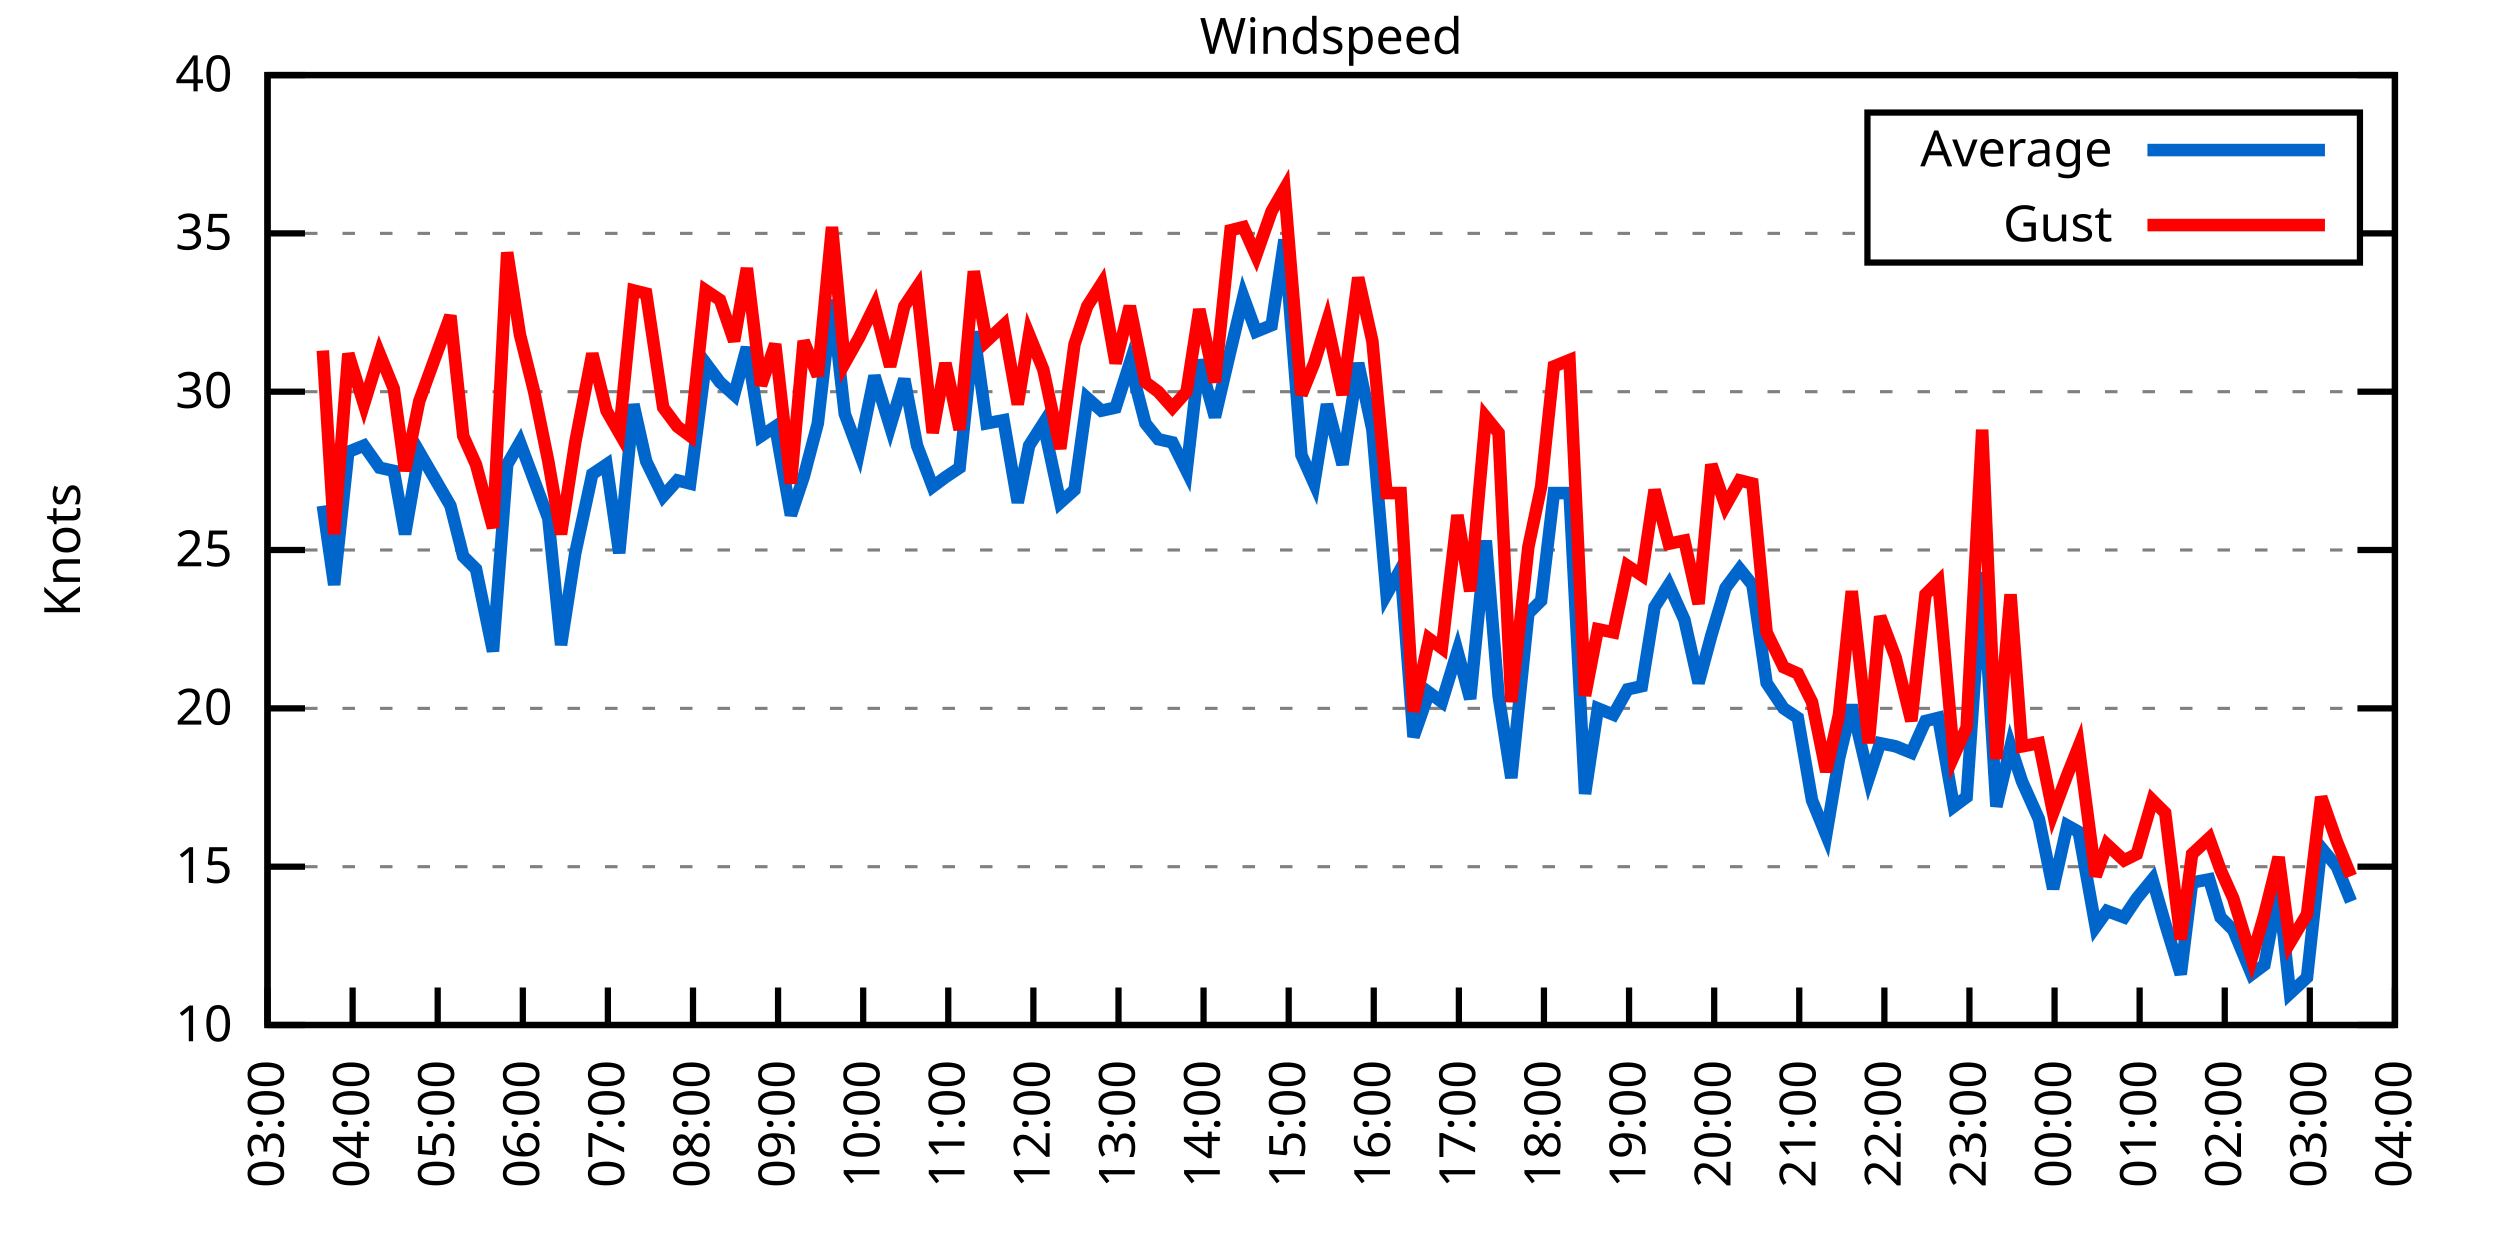
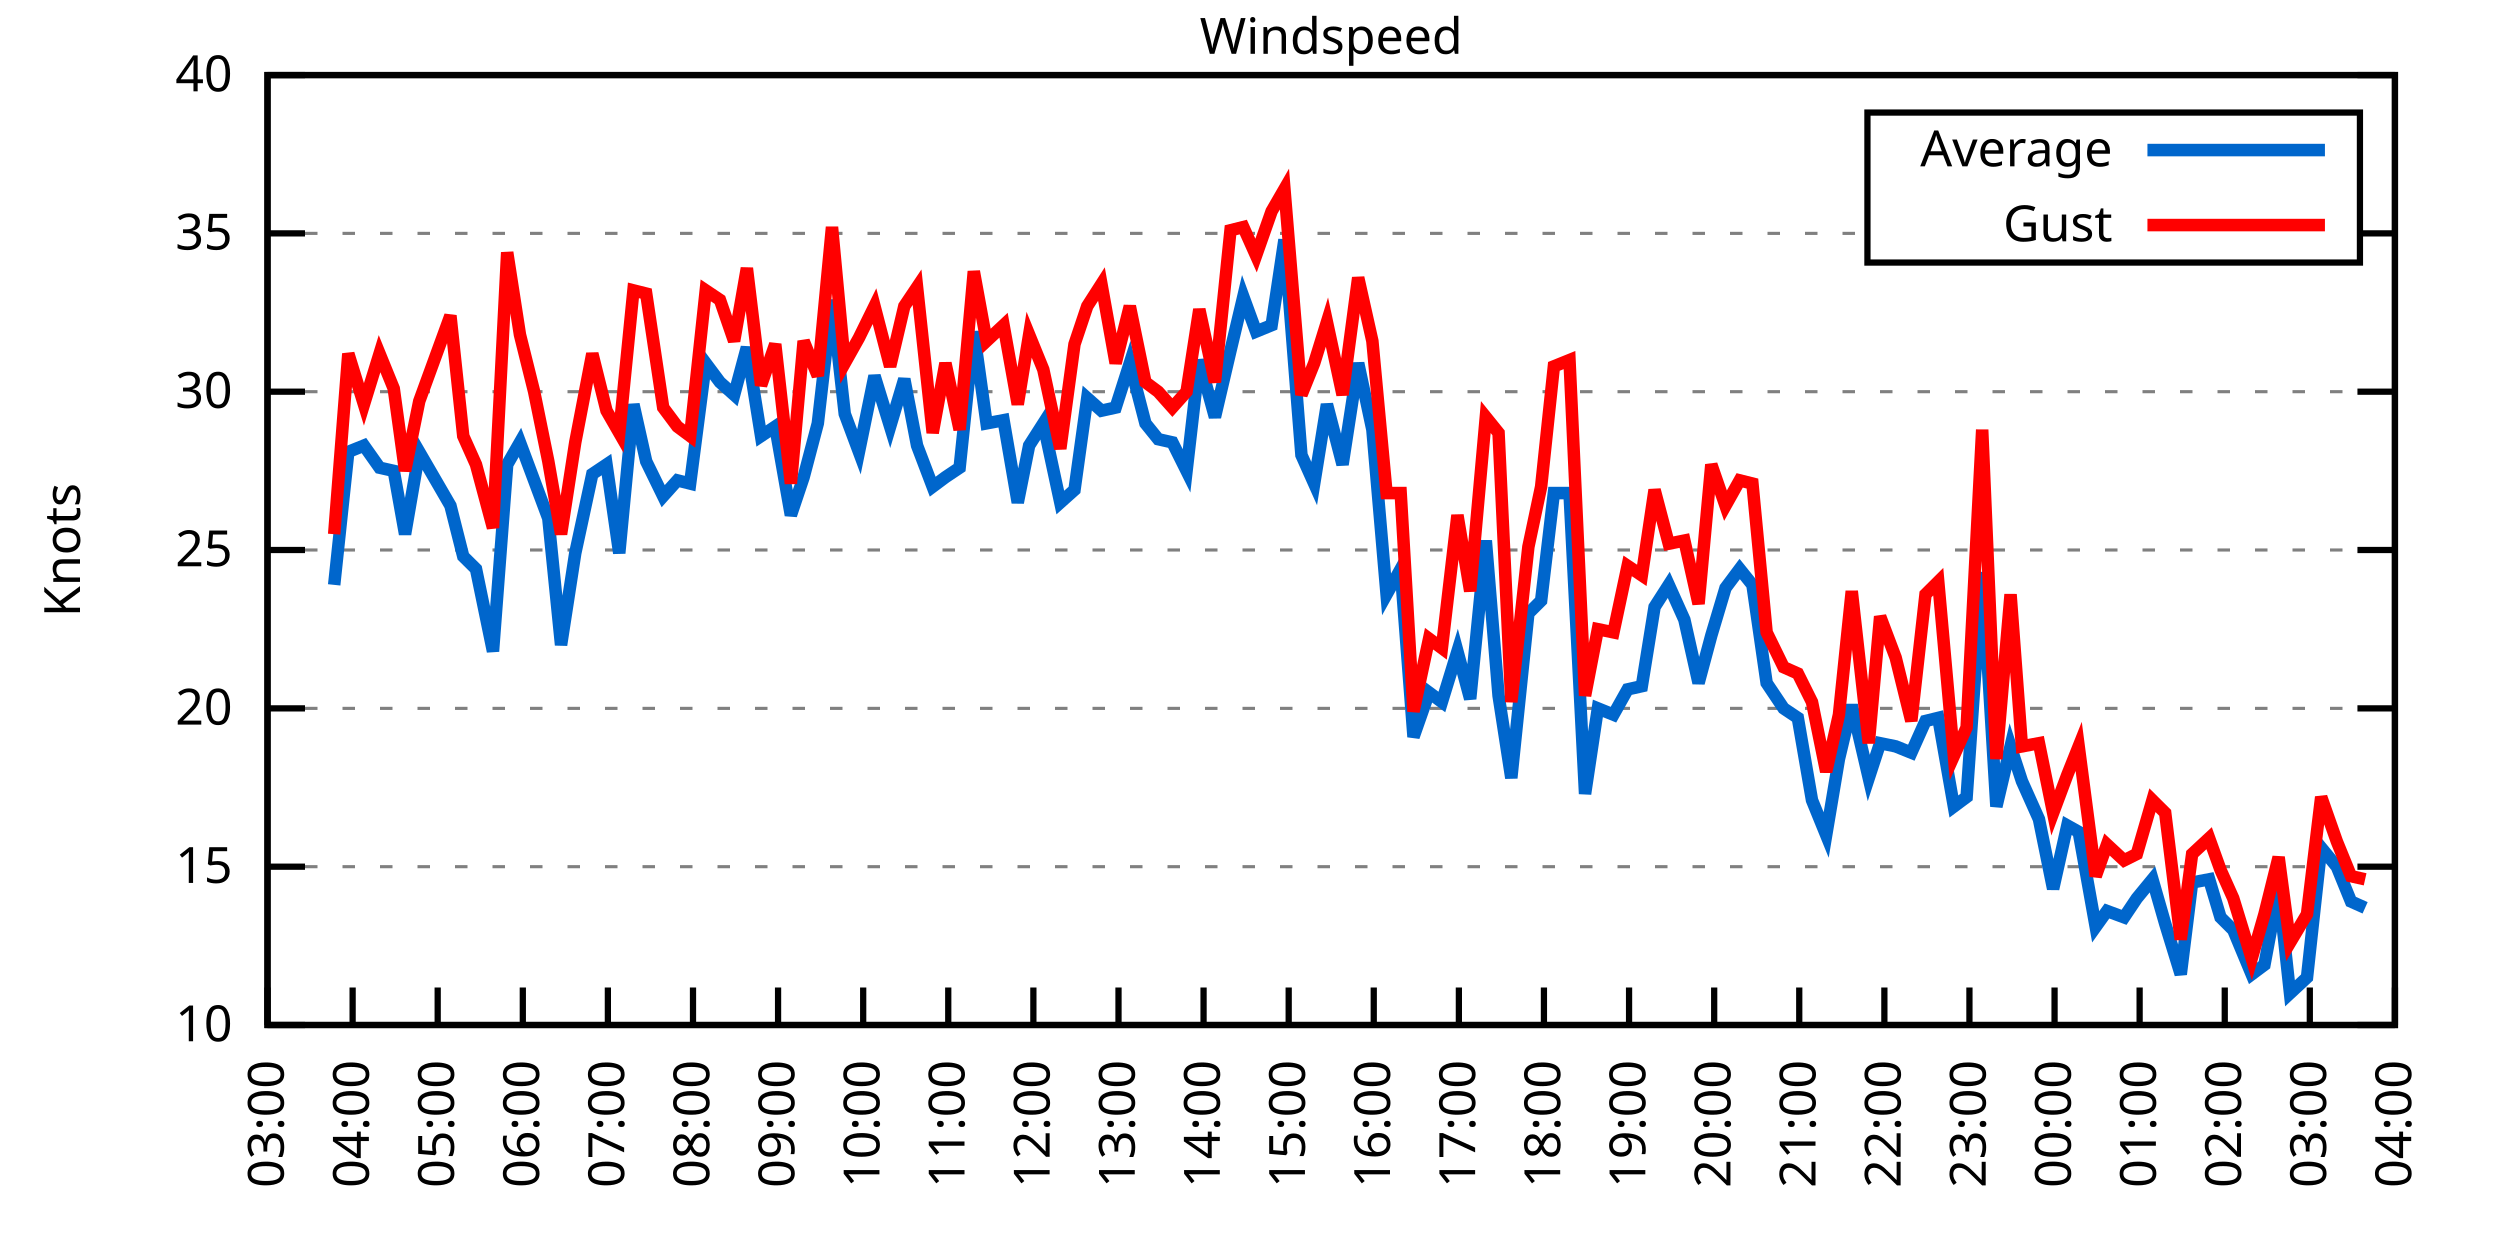
<svg xmlns="http://www.w3.org/2000/svg" xmlns:xlink="http://www.w3.org/1999/xlink" width="400" height="200" viewBox="0 0 400 200">
  <g id="gnuplot_canvas">
    <rect x="0" y="0" width="400" height="200" fill="none" />
    <defs>
      <circle id="gpDot" r="0.5" stroke-width="0.5" stroke="currentColor" />
      <path id="gpPt0" stroke-width="0.333" stroke="currentColor" d="M-1,0 h2 M0,-1 v2" />
      <path id="gpPt1" stroke-width="0.333" stroke="currentColor" d="M-1,-1 L1,1 M1,-1 L-1,1" />
      <path id="gpPt2" stroke-width="0.333" stroke="currentColor" d="M-1,0 L1,0 M0,-1 L0,1 M-1,-1 L1,1 M-1,1 L1,-1" />
      <rect id="gpPt3" stroke-width="0.333" stroke="currentColor" x="-1" y="-1" width="2" height="2" />
      <rect id="gpPt4" stroke-width="0.333" stroke="currentColor" fill="currentColor" x="-1" y="-1" width="2" height="2" />
      <circle id="gpPt5" stroke-width="0.333" stroke="currentColor" cx="0" cy="0" r="1" />
      <use xlink:href="#gpPt5" id="gpPt6" fill="currentColor" stroke="none" />
      <path id="gpPt7" stroke-width="0.333" stroke="currentColor" d="M0,-1.33 L-1.33,0.67 L1.33,0.67 z" />
      <use xlink:href="#gpPt7" id="gpPt8" fill="currentColor" stroke="none" />
      <use xlink:href="#gpPt7" id="gpPt9" stroke="currentColor" transform="rotate(180)" />
      <use xlink:href="#gpPt9" id="gpPt10" fill="currentColor" stroke="none" />
      <use xlink:href="#gpPt3" id="gpPt11" stroke="currentColor" transform="rotate(45)" />
      <use xlink:href="#gpPt11" id="gpPt12" fill="currentColor" stroke="none" />
      <path id="gpPt13" stroke-width="0.333" stroke="currentColor" d="M0,1.330 L1.265,0.411 L0.782,-1.067 L-0.782,-1.076 L-1.265,0.411 z" />
      <use xlink:href="#gpPt13" id="gpPt14" fill="currentColor" stroke="none" />
      <filter id="textbox" filterUnits="objectBoundingBox" x="0" y="0" height="1" width="1">
        <feFlood flood-color="white" flood-opacity="1" result="bgnd" />
        <feComposite in="SourceGraphic" in2="bgnd" operator="atop" />
      </filter>
      <filter id="greybox" filterUnits="objectBoundingBox" x="0" y="0" height="1" width="1">
        <feFlood flood-color="lightgrey" flood-opacity="1" result="grey" />
        <feComposite in="SourceGraphic" in2="grey" operator="atop" />
      </filter>
    </defs>
    <g fill="none" color="white" stroke="currentColor" stroke-width="1.00" stroke-linecap="butt" stroke-linejoin="miter">
</g>
    <g fill="none" color="black" stroke="currentColor" stroke-width="1.00" stroke-linecap="butt" stroke-linejoin="miter">
      <g stroke="none" shape-rendering="crispEdges">
        <polygon fill="rgb(255, 255, 255)" points="42.80,164.00 383.18,164.00 383.18,12.02 42.80,12.02 " />
      </g>
    </g>
    <g fill="none" color="black" stroke="currentColor" stroke-width="1.00" stroke-linecap="butt" stroke-linejoin="miter">
</g>
    <g fill="none" color="black" stroke="black" stroke-width="0.50" stroke-linecap="butt" stroke-linejoin="miter">
</g>
    <g fill="none" color="gray" stroke="currentColor" stroke-width="0.50" stroke-linecap="butt" stroke-linejoin="miter">
      <path stroke="gray" stroke-dasharray="2,4" class="gridline" d="M42.80,164.00 L383.19,164.00  " />
    </g>
    <g fill="none" color="gray" stroke="gray" stroke-width="1.00" stroke-linecap="butt" stroke-linejoin="miter">
</g>
    <g fill="none" color="black" stroke="currentColor" stroke-width="1.00" stroke-linecap="butt" stroke-linejoin="miter">
      <path stroke="black" d="M42.80,164.00 L48.80,164.00 M383.19,164.00 L377.19,164.00  " />
      <g transform="translate(37.20,166.60)" stroke="none" fill="black" font-family="Sans" font-size="8.00" text-anchor="end">
        <text>
          <tspan font-family="Sans"> 10</tspan>
        </text>
      </g>
    </g>
    <g fill="none" color="black" stroke="currentColor" stroke-width="1.00" stroke-linecap="butt" stroke-linejoin="miter">
</g>
    <g fill="none" color="black" stroke="black" stroke-width="0.50" stroke-linecap="butt" stroke-linejoin="miter">
</g>
    <g fill="none" color="gray" stroke="currentColor" stroke-width="0.50" stroke-linecap="butt" stroke-linejoin="miter">
      <path stroke="gray" stroke-dasharray="2,4" class="gridline" d="M42.80,138.67 L383.19,138.67  " />
    </g>
    <g fill="none" color="gray" stroke="gray" stroke-width="1.00" stroke-linecap="butt" stroke-linejoin="miter">
</g>
    <g fill="none" color="black" stroke="currentColor" stroke-width="1.00" stroke-linecap="butt" stroke-linejoin="miter">
      <path stroke="black" d="M42.80,138.67 L48.80,138.67 M383.19,138.67 L377.19,138.67  " />
      <g transform="translate(37.20,141.27)" stroke="none" fill="black" font-family="Sans" font-size="8.00" text-anchor="end">
        <text>
          <tspan font-family="Sans"> 15</tspan>
        </text>
      </g>
    </g>
    <g fill="none" color="black" stroke="currentColor" stroke-width="1.00" stroke-linecap="butt" stroke-linejoin="miter">
</g>
    <g fill="none" color="black" stroke="black" stroke-width="0.50" stroke-linecap="butt" stroke-linejoin="miter">
</g>
    <g fill="none" color="gray" stroke="currentColor" stroke-width="0.50" stroke-linecap="butt" stroke-linejoin="miter">
      <path stroke="gray" stroke-dasharray="2,4" class="gridline" d="M42.80,113.34 L383.19,113.34  " />
    </g>
    <g fill="none" color="gray" stroke="gray" stroke-width="1.00" stroke-linecap="butt" stroke-linejoin="miter">
</g>
    <g fill="none" color="black" stroke="currentColor" stroke-width="1.00" stroke-linecap="butt" stroke-linejoin="miter">
      <path stroke="black" d="M42.80,113.34 L48.80,113.34 M383.19,113.34 L377.19,113.34  " />
      <g transform="translate(37.20,115.94)" stroke="none" fill="black" font-family="Sans" font-size="8.00" text-anchor="end">
        <text>
          <tspan font-family="Sans"> 20</tspan>
        </text>
      </g>
    </g>
    <g fill="none" color="black" stroke="currentColor" stroke-width="1.00" stroke-linecap="butt" stroke-linejoin="miter">
</g>
    <g fill="none" color="black" stroke="black" stroke-width="0.50" stroke-linecap="butt" stroke-linejoin="miter">
</g>
    <g fill="none" color="gray" stroke="currentColor" stroke-width="0.50" stroke-linecap="butt" stroke-linejoin="miter">
      <path stroke="gray" stroke-dasharray="2,4" class="gridline" d="M42.80,88.00 L383.19,88.00  " />
    </g>
    <g fill="none" color="gray" stroke="gray" stroke-width="1.00" stroke-linecap="butt" stroke-linejoin="miter">
</g>
    <g fill="none" color="black" stroke="currentColor" stroke-width="1.00" stroke-linecap="butt" stroke-linejoin="miter">
      <path stroke="black" d="M42.80,88.00 L48.80,88.00 M383.19,88.00 L377.19,88.00  " />
      <g transform="translate(37.20,90.60)" stroke="none" fill="black" font-family="Sans" font-size="8.00" text-anchor="end">
        <text>
          <tspan font-family="Sans"> 25</tspan>
        </text>
      </g>
    </g>
    <g fill="none" color="black" stroke="currentColor" stroke-width="1.00" stroke-linecap="butt" stroke-linejoin="miter">
</g>
    <g fill="none" color="black" stroke="black" stroke-width="0.50" stroke-linecap="butt" stroke-linejoin="miter">
</g>
    <g fill="none" color="gray" stroke="currentColor" stroke-width="0.50" stroke-linecap="butt" stroke-linejoin="miter">
      <path stroke="gray" stroke-dasharray="2,4" class="gridline" d="M42.80,62.67 L383.19,62.67  " />
    </g>
    <g fill="none" color="gray" stroke="gray" stroke-width="1.00" stroke-linecap="butt" stroke-linejoin="miter">
</g>
    <g fill="none" color="black" stroke="currentColor" stroke-width="1.00" stroke-linecap="butt" stroke-linejoin="miter">
      <path stroke="black" d="M42.80,62.67 L48.80,62.67 M383.19,62.67 L377.19,62.67  " />
      <g transform="translate(37.20,65.27)" stroke="none" fill="black" font-family="Sans" font-size="8.00" text-anchor="end">
        <text>
          <tspan font-family="Sans"> 30</tspan>
        </text>
      </g>
    </g>
    <g fill="none" color="black" stroke="currentColor" stroke-width="1.00" stroke-linecap="butt" stroke-linejoin="miter">
</g>
    <g fill="none" color="black" stroke="black" stroke-width="0.50" stroke-linecap="butt" stroke-linejoin="miter">
</g>
    <g fill="none" color="gray" stroke="currentColor" stroke-width="0.50" stroke-linecap="butt" stroke-linejoin="miter">
      <path stroke="gray" stroke-dasharray="2,4" class="gridline" d="M42.80,37.34 L298.79,37.34 M377.59,37.34 L383.19,37.34  " />
    </g>
    <g fill="none" color="gray" stroke="gray" stroke-width="1.00" stroke-linecap="butt" stroke-linejoin="miter">
</g>
    <g fill="none" color="black" stroke="currentColor" stroke-width="1.00" stroke-linecap="butt" stroke-linejoin="miter">
      <path stroke="black" d="M42.80,37.34 L48.80,37.34 M383.19,37.34 L377.19,37.34  " />
      <g transform="translate(37.20,39.94)" stroke="none" fill="black" font-family="Sans" font-size="8.00" text-anchor="end">
        <text>
          <tspan font-family="Sans"> 35</tspan>
        </text>
      </g>
    </g>
    <g fill="none" color="black" stroke="currentColor" stroke-width="1.00" stroke-linecap="butt" stroke-linejoin="miter">
</g>
    <g fill="none" color="black" stroke="black" stroke-width="0.50" stroke-linecap="butt" stroke-linejoin="miter">
</g>
    <g fill="none" color="gray" stroke="currentColor" stroke-width="0.50" stroke-linecap="butt" stroke-linejoin="miter">
      <path stroke="gray" stroke-dasharray="2,4" class="gridline" d="M42.80,12.01 L383.19,12.01  " />
    </g>
    <g fill="none" color="gray" stroke="gray" stroke-width="1.00" stroke-linecap="butt" stroke-linejoin="miter">
</g>
    <g fill="none" color="black" stroke="currentColor" stroke-width="1.00" stroke-linecap="butt" stroke-linejoin="miter">
      <path stroke="black" d="M42.80,12.01 L48.80,12.01 M383.19,12.01 L377.19,12.01  " />
      <g transform="translate(37.20,14.61)" stroke="none" fill="black" font-family="Sans" font-size="8.00" text-anchor="end">
        <text>
          <tspan font-family="Sans"> 40</tspan>
        </text>
      </g>
    </g>
    <g fill="none" color="black" stroke="currentColor" stroke-width="1.00" stroke-linecap="butt" stroke-linejoin="miter">
      <path stroke="black" d="M42.80,164.00 L42.80,158.00  " />
      <g transform="translate(45.40,169.60) rotate(270.00)" stroke="none" fill="black" font-family="Sans" font-size="8.00" text-anchor="end">
        <text>
          <tspan font-family="Sans">03:00</tspan>
        </text>
      </g>
    </g>
    <g fill="none" color="black" stroke="currentColor" stroke-width="1.00" stroke-linecap="butt" stroke-linejoin="miter">
      <path stroke="black" d="M56.42,164.00 L56.42,158.00  " />
      <g transform="translate(59.02,169.60) rotate(270.00)" stroke="none" fill="black" font-family="Sans" font-size="8.00" text-anchor="end">
        <text>
          <tspan font-family="Sans">04:00</tspan>
        </text>
      </g>
    </g>
    <g fill="none" color="black" stroke="currentColor" stroke-width="1.00" stroke-linecap="butt" stroke-linejoin="miter">
      <path stroke="black" d="M70.03,164.00 L70.03,158.00  " />
      <g transform="translate(72.63,169.60) rotate(270.00)" stroke="none" fill="black" font-family="Sans" font-size="8.00" text-anchor="end">
        <text>
          <tspan font-family="Sans">05:00</tspan>
        </text>
      </g>
    </g>
    <g fill="none" color="black" stroke="currentColor" stroke-width="1.00" stroke-linecap="butt" stroke-linejoin="miter">
      <path stroke="black" d="M83.65,164.00 L83.65,158.00  " />
      <g transform="translate(86.25,169.60) rotate(270.00)" stroke="none" fill="black" font-family="Sans" font-size="8.00" text-anchor="end">
        <text>
          <tspan font-family="Sans">06:00</tspan>
        </text>
      </g>
    </g>
    <g fill="none" color="black" stroke="currentColor" stroke-width="1.00" stroke-linecap="butt" stroke-linejoin="miter">
      <path stroke="black" d="M97.26,164.00 L97.26,158.00  " />
      <g transform="translate(99.86,169.60) rotate(270.00)" stroke="none" fill="black" font-family="Sans" font-size="8.00" text-anchor="end">
        <text>
          <tspan font-family="Sans">07:00</tspan>
        </text>
      </g>
    </g>
    <g fill="none" color="black" stroke="currentColor" stroke-width="1.00" stroke-linecap="butt" stroke-linejoin="miter">
      <path stroke="black" d="M110.88,164.00 L110.88,158.00  " />
      <g transform="translate(113.48,169.60) rotate(270.00)" stroke="none" fill="black" font-family="Sans" font-size="8.00" text-anchor="end">
        <text>
          <tspan font-family="Sans">08:00</tspan>
        </text>
      </g>
    </g>
    <g fill="none" color="black" stroke="currentColor" stroke-width="1.00" stroke-linecap="butt" stroke-linejoin="miter">
      <path stroke="black" d="M124.49,164.00 L124.49,158.00  " />
      <g transform="translate(127.09,169.60) rotate(270.00)" stroke="none" fill="black" font-family="Sans" font-size="8.00" text-anchor="end">
        <text>
          <tspan font-family="Sans">09:00</tspan>
        </text>
      </g>
    </g>
    <g fill="none" color="black" stroke="currentColor" stroke-width="1.00" stroke-linecap="butt" stroke-linejoin="miter">
      <path stroke="black" d="M138.11,164.00 L138.11,158.00  " />
      <g transform="translate(140.71,169.60) rotate(270.00)" stroke="none" fill="black" font-family="Sans" font-size="8.00" text-anchor="end">
        <text>
          <tspan font-family="Sans">10:00</tspan>
        </text>
      </g>
    </g>
    <g fill="none" color="black" stroke="currentColor" stroke-width="1.00" stroke-linecap="butt" stroke-linejoin="miter">
      <path stroke="black" d="M151.72,164.00 L151.72,158.00  " />
      <g transform="translate(154.32,169.60) rotate(270.00)" stroke="none" fill="black" font-family="Sans" font-size="8.00" text-anchor="end">
        <text>
          <tspan font-family="Sans">11:00</tspan>
        </text>
      </g>
    </g>
    <g fill="none" color="black" stroke="currentColor" stroke-width="1.00" stroke-linecap="butt" stroke-linejoin="miter">
      <path stroke="black" d="M165.34,164.00 L165.34,158.00  " />
      <g transform="translate(167.94,169.60) rotate(270.00)" stroke="none" fill="black" font-family="Sans" font-size="8.00" text-anchor="end">
        <text>
          <tspan font-family="Sans">12:00</tspan>
        </text>
      </g>
    </g>
    <g fill="none" color="black" stroke="currentColor" stroke-width="1.00" stroke-linecap="butt" stroke-linejoin="miter">
      <path stroke="black" d="M178.96,164.00 L178.96,158.00  " />
      <g transform="translate(181.56,169.60) rotate(270.00)" stroke="none" fill="black" font-family="Sans" font-size="8.00" text-anchor="end">
        <text>
          <tspan font-family="Sans">13:00</tspan>
        </text>
      </g>
    </g>
    <g fill="none" color="black" stroke="currentColor" stroke-width="1.00" stroke-linecap="butt" stroke-linejoin="miter">
      <path stroke="black" d="M192.57,164.00 L192.57,158.00  " />
      <g transform="translate(195.17,169.60) rotate(270.00)" stroke="none" fill="black" font-family="Sans" font-size="8.00" text-anchor="end">
        <text>
          <tspan font-family="Sans">14:00</tspan>
        </text>
      </g>
    </g>
    <g fill="none" color="black" stroke="currentColor" stroke-width="1.00" stroke-linecap="butt" stroke-linejoin="miter">
      <path stroke="black" d="M206.19,164.00 L206.19,158.00  " />
      <g transform="translate(208.79,169.60) rotate(270.00)" stroke="none" fill="black" font-family="Sans" font-size="8.00" text-anchor="end">
        <text>
          <tspan font-family="Sans">15:00</tspan>
        </text>
      </g>
    </g>
    <g fill="none" color="black" stroke="currentColor" stroke-width="1.00" stroke-linecap="butt" stroke-linejoin="miter">
      <path stroke="black" d="M219.80,164.00 L219.80,158.00  " />
      <g transform="translate(222.40,169.60) rotate(270.00)" stroke="none" fill="black" font-family="Sans" font-size="8.00" text-anchor="end">
        <text>
          <tspan font-family="Sans">16:00</tspan>
        </text>
      </g>
    </g>
    <g fill="none" color="black" stroke="currentColor" stroke-width="1.00" stroke-linecap="butt" stroke-linejoin="miter">
      <path stroke="black" d="M233.42,164.00 L233.42,158.00  " />
      <g transform="translate(236.02,169.60) rotate(270.00)" stroke="none" fill="black" font-family="Sans" font-size="8.00" text-anchor="end">
        <text>
          <tspan font-family="Sans">17:00</tspan>
        </text>
      </g>
    </g>
    <g fill="none" color="black" stroke="currentColor" stroke-width="1.00" stroke-linecap="butt" stroke-linejoin="miter">
      <path stroke="black" d="M247.03,164.00 L247.03,158.00  " />
      <g transform="translate(249.63,169.60) rotate(270.00)" stroke="none" fill="black" font-family="Sans" font-size="8.00" text-anchor="end">
        <text>
          <tspan font-family="Sans">18:00</tspan>
        </text>
      </g>
    </g>
    <g fill="none" color="black" stroke="currentColor" stroke-width="1.00" stroke-linecap="butt" stroke-linejoin="miter">
      <path stroke="black" d="M260.65,164.00 L260.65,158.00  " />
      <g transform="translate(263.25,169.60) rotate(270.00)" stroke="none" fill="black" font-family="Sans" font-size="8.00" text-anchor="end">
        <text>
          <tspan font-family="Sans">19:00</tspan>
        </text>
      </g>
    </g>
    <g fill="none" color="black" stroke="currentColor" stroke-width="1.00" stroke-linecap="butt" stroke-linejoin="miter">
      <path stroke="black" d="M274.27,164.00 L274.27,158.00  " />
      <g transform="translate(276.87,169.60) rotate(270.00)" stroke="none" fill="black" font-family="Sans" font-size="8.00" text-anchor="end">
        <text>
          <tspan font-family="Sans">20:00</tspan>
        </text>
      </g>
    </g>
    <g fill="none" color="black" stroke="currentColor" stroke-width="1.00" stroke-linecap="butt" stroke-linejoin="miter">
      <path stroke="black" d="M287.88,164.00 L287.88,158.00  " />
      <g transform="translate(290.48,169.60) rotate(270.00)" stroke="none" fill="black" font-family="Sans" font-size="8.00" text-anchor="end">
        <text>
          <tspan font-family="Sans">21:00</tspan>
        </text>
      </g>
    </g>
    <g fill="none" color="black" stroke="currentColor" stroke-width="1.00" stroke-linecap="butt" stroke-linejoin="miter">
      <path stroke="black" d="M301.50,164.00 L301.50,158.00  " />
      <g transform="translate(304.10,169.60) rotate(270.00)" stroke="none" fill="black" font-family="Sans" font-size="8.00" text-anchor="end">
        <text>
          <tspan font-family="Sans">22:00</tspan>
        </text>
      </g>
    </g>
    <g fill="none" color="black" stroke="currentColor" stroke-width="1.00" stroke-linecap="butt" stroke-linejoin="miter">
      <path stroke="black" d="M315.11,164.00 L315.11,158.00  " />
      <g transform="translate(317.71,169.60) rotate(270.00)" stroke="none" fill="black" font-family="Sans" font-size="8.00" text-anchor="end">
        <text>
          <tspan font-family="Sans">23:00</tspan>
        </text>
      </g>
    </g>
    <g fill="none" color="black" stroke="currentColor" stroke-width="1.00" stroke-linecap="butt" stroke-linejoin="miter">
      <path stroke="black" d="M328.73,164.00 L328.73,158.00  " />
      <g transform="translate(331.33,169.60) rotate(270.00)" stroke="none" fill="black" font-family="Sans" font-size="8.00" text-anchor="end">
        <text>
          <tspan font-family="Sans">00:00</tspan>
        </text>
      </g>
    </g>
    <g fill="none" color="black" stroke="currentColor" stroke-width="1.00" stroke-linecap="butt" stroke-linejoin="miter">
      <path stroke="black" d="M342.34,164.00 L342.34,158.00  " />
      <g transform="translate(344.94,169.60) rotate(270.00)" stroke="none" fill="black" font-family="Sans" font-size="8.00" text-anchor="end">
        <text>
          <tspan font-family="Sans">01:00</tspan>
        </text>
      </g>
    </g>
    <g fill="none" color="black" stroke="currentColor" stroke-width="1.00" stroke-linecap="butt" stroke-linejoin="miter">
      <path stroke="black" d="M355.96,164.00 L355.96,158.00  " />
      <g transform="translate(358.56,169.60) rotate(270.00)" stroke="none" fill="black" font-family="Sans" font-size="8.00" text-anchor="end">
        <text>
          <tspan font-family="Sans">02:00</tspan>
        </text>
      </g>
    </g>
    <g fill="none" color="black" stroke="currentColor" stroke-width="1.00" stroke-linecap="butt" stroke-linejoin="miter">
      <path stroke="black" d="M369.57,164.00 L369.57,158.00  " />
      <g transform="translate(372.17,169.60) rotate(270.00)" stroke="none" fill="black" font-family="Sans" font-size="8.00" text-anchor="end">
        <text>
          <tspan font-family="Sans">03:00</tspan>
        </text>
      </g>
    </g>
    <g fill="none" color="black" stroke="currentColor" stroke-width="1.00" stroke-linecap="butt" stroke-linejoin="miter">
      <path stroke="black" d="M383.19,164.00 L383.19,158.00  " />
      <g transform="translate(385.79,169.60) rotate(270.00)" stroke="none" fill="black" font-family="Sans" font-size="8.00" text-anchor="end">
        <text>
          <tspan font-family="Sans">04:00</tspan>
        </text>
      </g>
    </g>
    <g fill="none" color="black" stroke="currentColor" stroke-width="1.00" stroke-linecap="butt" stroke-linejoin="miter">
</g>
    <g fill="none" color="black" stroke="currentColor" stroke-width="1.00" stroke-linecap="butt" stroke-linejoin="miter">
      <path stroke="black" d="M42.80,12.01 L42.80,164.00 L383.19,164.00 L383.19,12.01 L42.80,12.01 Z  " />
    </g>
    <g fill="none" color="black" stroke="currentColor" stroke-width="1.00" stroke-linecap="butt" stroke-linejoin="miter">
</g>
    <g fill="none" color="black" stroke="currentColor" stroke-width="1.00" stroke-linecap="butt" stroke-linejoin="miter">
      <path stroke="black" d="M298.79,42.01 L298.79,18.01 L377.59,18.01 L377.59,42.01 L298.79,42.01 Z  " />
    </g>
    <g id="Windspeed_plot_1">
      <g fill="none" color="white" stroke="black" stroke-width="2.00" stroke-linecap="butt" stroke-linejoin="miter">
</g>
      <g fill="none" color="black" stroke="currentColor" stroke-width="2.00" stroke-linecap="butt" stroke-linejoin="miter">
        <g transform="translate(337.99,26.61)" stroke="none" fill="black" font-family="Sans" font-size="8.00" text-anchor="end">
          <text>
            <tspan font-family="Sans">Average</tspan>
          </text>
        </g>
      </g>
      <g fill="none" color="black" stroke="currentColor" stroke-width="2.00" stroke-linecap="butt" stroke-linejoin="miter">
-         <path stroke="rgb(  0, 102, 204)" d="M343.59,24.01 L371.99,24.01 M51.65,80.91 L53.47,93.58 L55.73,72.30 L58.23,71.29 L60.73,74.83 L63.00,75.34   L64.81,85.47 L67.08,72.30 L72.07,80.91 L74.12,89.02 L76.16,91.04 L78.88,104.22 L81.15,74.33 L83.19,70.78   L85.46,76.86 L87.73,82.94 L89.77,103.20 L92.04,88.51 L94.77,75.85 L97.04,74.33 L99.08,88.51 L101.35,64.70   L103.39,73.82 L106.11,79.39 L108.38,76.86 L110.42,77.37 L112.92,58.11 L115.19,61.15 L117.46,63.18 L119.50,55.58   L121.77,69.77 L124.04,68.25 L126.54,82.43 L128.58,76.35 L130.85,67.74 L133.12,47.98 L135.16,66.22 L137.43,72.30   L139.92,60.14 L142.42,68.25 L144.69,60.65 L146.73,71.29 L149.23,77.87 L151.27,76.35 L153.54,74.83 L155.81,53.05   L157.85,67.74 L160.57,67.23 L162.84,80.41 L164.66,71.29 L166.93,67.74 L169.65,80.41 L171.92,78.38 L173.96,63.69   L176.23,65.71 L178.50,65.21 L180.77,58.11 L183.27,67.74 L185.31,70.27 L187.58,70.78 L189.85,75.34 L191.89,57.61   L194.39,66.73 L196.88,56.09 L198.93,47.47 L200.97,53.05 L203.46,52.03 L205.51,38.35 L208.23,72.81 L210.27,77.37   L212.31,64.70 L214.81,74.33 L217.31,58.11 L219.58,68.75 L221.85,95.10 L224.11,91.04 L226.16,117.90 L228.65,110.80   L230.70,112.32 L233.19,104.22 L235.23,111.82 L237.73,86.49 L239.77,111.31 L241.81,124.48 L244.54,98.14 L246.58,96.11   L248.62,78.89 L251.12,78.89 L253.61,127.02 L255.66,113.34 L258.15,114.35 L260.42,110.30 L262.69,109.79 L264.73,97.12   L267.00,93.58 L269.50,99.15 L271.77,109.28 L273.81,101.68 L276.08,94.08 L278.35,91.04 L280.39,93.58 L282.66,109.28   L285.38,113.34 L287.65,114.86 L289.92,128.03 L292.19,133.60 L294.23,121.44 L296.28,112.83 L299.00,124.48 L300.82,118.91   L303.31,119.42 L305.81,120.43 L308.08,115.36 L310.12,114.86 L312.62,129.04 L314.66,127.52 L317.15,91.55 L319.42,129.04   L321.69,119.42 L323.51,124.99 L326.23,131.07 L328.50,142.21 L330.77,132.08 L332.59,133.10 L335.31,148.29 L337.12,145.76   L339.85,146.77 L341.89,143.73 L344.39,140.69 L346.43,147.79 L348.92,155.89 L350.74,141.20 L353.46,140.69 L355.28,146.77   L357.32,148.80 L360.27,155.89 L362.31,154.37 L364.58,142.21 L366.40,158.93 L369.12,156.40 L371.39,135.63 L373.89,138.67   L376.16,144.24  " />
+         <path stroke="rgb(  0, 102, 204)" d="M343.59,24.01 L371.99,24.01 M53.47,93.58 L55.73,72.30 L58.23,71.29 L60.73,74.83 L63.00,75.34 L64.81,85.47   L67.08,72.30 L72.07,80.91 L74.12,89.02 L76.16,91.04 L78.88,104.22 L81.15,74.33 L83.19,70.78 L85.46,76.86   L87.73,82.94 L89.77,103.20 L92.04,88.51 L94.77,75.85 L97.04,74.33 L99.08,88.51 L101.35,64.70 L103.39,73.82   L106.11,79.39 L108.38,76.86 L110.42,77.37 L112.92,58.11 L115.19,61.15 L117.46,63.18 L119.50,55.58 L121.77,69.77   L124.04,68.25 L126.54,82.43 L128.58,76.35 L130.85,67.74 L133.12,47.98 L135.16,66.22 L137.43,72.30 L139.92,60.14   L142.42,68.25 L144.69,60.65 L146.73,71.29 L149.23,77.87 L151.27,76.35 L153.54,74.83 L155.81,53.05 L157.85,67.74   L160.57,67.23 L162.84,80.41 L164.66,71.29 L166.93,67.74 L169.65,80.41 L171.92,78.38 L173.96,63.69 L176.23,65.71   L178.50,65.21 L180.77,58.11 L183.27,67.74 L185.31,70.27 L187.58,70.78 L189.85,75.34 L191.89,57.61 L194.39,66.73   L196.88,56.09 L198.93,47.47 L200.97,53.05 L203.46,52.03 L205.51,38.35 L208.23,72.81 L210.27,77.37 L212.31,64.70   L214.81,74.33 L217.31,58.11 L219.58,68.75 L221.85,95.10 L224.11,91.04 L226.16,117.90 L228.65,110.80 L230.70,112.32   L233.19,104.22 L235.23,111.82 L237.73,86.49 L239.77,111.31 L241.81,124.48 L244.54,98.14 L246.58,96.11 L248.62,78.89   L251.12,78.89 L253.61,127.02 L255.66,113.34 L258.15,114.35 L260.42,110.30 L262.69,109.79 L264.73,97.12 L267.00,93.58   L269.50,99.15 L271.77,109.28 L273.81,101.68 L276.08,94.08 L278.35,91.04 L280.39,93.58 L282.66,109.28 L285.38,113.34   L287.65,114.86 L289.92,128.03 L292.19,133.60 L294.23,121.44 L296.28,112.83 L299.00,124.48 L300.82,118.91 L303.31,119.42   L305.81,120.43 L308.08,115.36 L310.12,114.86 L312.62,129.04 L314.66,127.52 L317.15,91.55 L319.42,129.04 L321.69,119.42   L323.51,124.99 L326.23,131.07 L328.50,142.21 L330.77,132.08 L332.59,133.10 L335.31,148.29 L337.12,145.76 L339.85,146.77   L341.89,143.73 L344.39,140.69 L346.43,147.79 L348.92,155.89 L350.74,141.20 L353.46,140.69 L355.28,146.77 L357.32,148.80   L360.27,155.89 L362.31,154.37 L364.58,142.21 L366.40,158.93 L369.12,156.40 L371.39,135.63 L373.89,138.67 L376.16,144.24   L378.42,145.25  " />
      </g>
    </g>
    <g id="Windspeed_plot_2">
      <g fill="none" color="black" stroke="currentColor" stroke-width="2.00" stroke-linecap="butt" stroke-linejoin="miter">
        <g transform="translate(337.99,38.61)" stroke="none" fill="black" font-family="Sans" font-size="8.00" text-anchor="end">
          <text>
            <tspan font-family="Sans">Gust</tspan>
          </text>
        </g>
      </g>
      <g fill="none" color="black" stroke="currentColor" stroke-width="2.00" stroke-linecap="butt" stroke-linejoin="miter">
-         <path stroke="rgb(255,   0,   0)" d="M343.59,36.01 L371.99,36.01 M51.65,56.09 L53.47,85.47 L55.73,56.59 L58.23,64.70 L60.73,56.59 L63.00,62.17   L64.81,75.34 L67.08,64.19 L72.07,50.51 L74.12,69.77 L76.16,74.33 L78.88,84.46 L81.15,40.38 L83.19,53.55   L85.46,62.67 L87.73,73.82 L89.77,85.47 L92.04,70.78 L94.77,56.59 L97.04,65.71 L99.08,69.26 L101.35,46.46   L103.39,46.97 L106.11,65.21 L108.38,68.25 L110.42,69.77 L112.92,46.46 L115.19,47.98 L117.46,54.57 L119.50,42.91   L121.77,61.66 L124.04,55.07 L126.54,77.37 L128.58,54.57 L130.85,60.14 L133.12,36.33 L135.16,58.11 L137.43,54.06   L139.92,48.99 L142.42,58.62 L144.69,48.99 L146.73,45.95 L149.23,69.26 L151.27,58.11 L153.54,68.75 L155.81,43.42   L157.85,54.57 L160.57,52.03 L162.84,64.70 L164.66,53.55 L166.93,59.13 L169.65,71.79 L171.92,55.07 L173.96,48.99   L176.23,45.45 L178.50,58.11 L180.77,48.99 L183.27,61.15 L185.31,62.67 L187.58,65.21 L189.85,62.67 L191.89,49.50   L194.39,61.15 L196.88,36.84 L198.93,36.33 L200.97,40.89 L203.46,33.80 L205.51,30.25 L208.23,63.18 L210.27,58.11   L212.31,51.53 L214.81,63.18 L217.31,44.43 L219.58,54.57 L221.85,78.89 L224.11,78.89 L226.16,113.84 L228.65,102.19   L230.70,103.71 L233.19,82.43 L235.23,94.59 L237.73,66.73 L239.77,69.26 L241.81,112.32 L244.54,87.50 L246.58,77.87   L248.62,58.62 L251.12,57.61 L253.61,111.31 L255.66,100.67 L258.15,101.18 L260.42,90.54 L262.69,92.06 L264.73,78.38   L267.00,86.99 L269.50,86.49 L271.77,96.62 L273.81,74.33 L276.08,80.91 L278.35,76.86 L280.39,77.37 L282.66,101.18   L285.38,106.75 L287.65,107.76 L289.92,112.32 L292.19,123.47 L294.23,114.35 L296.28,94.59 L299.00,118.91 L300.82,98.64   L303.31,105.23 L305.81,115.36 L308.08,95.10 L310.12,93.07 L312.62,120.94 L314.66,116.38 L317.15,68.75 L319.42,121.44   L321.69,95.10 L323.51,119.42 L326.23,118.91 L328.50,130.06 L330.77,123.98 L332.59,119.42 L335.31,140.19 L337.12,135.12   L339.85,137.66 L341.89,136.64 L344.39,128.03 L346.43,130.06 L348.92,150.32 L350.74,136.64 L353.46,134.11 L355.28,139.17   L357.32,143.73 L360.27,153.36 L362.31,146.27 L364.58,137.15 L366.40,150.83 L369.12,146.27 L371.39,127.52 L373.89,134.62   L376.16,140.19  " />
+         <path stroke="rgb(255,   0,   0)" d="M343.59,36.01 L371.99,36.01 M53.47,85.47 L55.73,56.59 L58.23,64.70 L60.73,56.59 L63.00,62.17 L64.81,75.34   L67.08,64.19 L72.07,50.51 L74.12,69.77 L76.16,74.33 L78.88,84.46 L81.15,40.38 L83.19,53.55 L85.46,62.67   L87.73,73.82 L89.77,85.47 L92.04,70.78 L94.77,56.59 L97.04,65.71 L99.08,69.26 L101.35,46.46 L103.39,46.97   L106.11,65.21 L108.38,68.25 L110.42,69.77 L112.92,46.46 L115.19,47.98 L117.46,54.57 L119.50,42.91 L121.77,61.66   L124.04,55.07 L126.54,77.37 L128.58,54.57 L130.85,60.14 L133.12,36.33 L135.16,58.11 L137.43,54.06 L139.92,48.99   L142.42,58.62 L144.69,48.99 L146.73,45.95 L149.23,69.26 L151.27,58.11 L153.54,68.75 L155.81,43.42 L157.85,54.57   L160.57,52.03 L162.84,64.70 L164.66,53.55 L166.93,59.13 L169.65,71.79 L171.92,55.07 L173.96,48.99 L176.23,45.45   L178.50,58.11 L180.77,48.99 L183.27,61.15 L185.31,62.67 L187.58,65.21 L189.85,62.67 L191.89,49.50 L194.39,61.15   L196.88,36.84 L198.93,36.33 L200.97,40.89 L203.46,33.80 L205.51,30.25 L208.23,63.18 L210.27,58.11 L212.31,51.53   L214.81,63.18 L217.31,44.43 L219.58,54.57 L221.85,78.89 L224.11,78.89 L226.16,113.84 L228.65,102.19 L230.70,103.71   L233.19,82.43 L235.23,94.59 L237.73,66.73 L239.77,69.26 L241.81,112.32 L244.54,87.50 L246.58,77.87 L248.62,58.62   L251.12,57.61 L253.61,111.31 L255.66,100.67 L258.15,101.18 L260.42,90.54 L262.69,92.06 L264.73,78.38 L267.00,86.99   L269.50,86.49 L271.77,96.62 L273.81,74.33 L276.08,80.91 L278.35,76.86 L280.39,77.37 L282.66,101.18 L285.38,106.75   L287.65,107.76 L289.92,112.32 L292.19,123.47 L294.23,114.35 L296.28,94.59 L299.00,118.91 L300.82,98.64 L303.31,105.23   L305.81,115.36 L308.08,95.10 L310.12,93.07 L312.62,120.94 L314.66,116.38 L317.15,68.75 L319.42,121.44 L321.69,95.10   L323.51,119.42 L326.23,118.91 L328.50,130.06 L330.77,123.98 L332.59,119.42 L335.31,140.19 L337.12,135.12 L339.85,137.66   L341.89,136.64 L344.39,128.03 L346.43,130.06 L348.92,150.32 L350.74,136.64 L353.46,134.11 L355.28,139.17 L357.32,143.73   L360.27,153.36 L362.31,146.27 L364.58,137.15 L366.40,150.83 L369.12,146.27 L371.39,127.52 L373.89,134.62 L376.16,140.19   L378.42,140.69  " />
      </g>
    </g>
    <g fill="none" color="black" stroke="currentColor" stroke-width="2.00" stroke-linecap="butt" stroke-linejoin="miter">
</g>
    <g fill="none" color="black" stroke="black" stroke-width="1.00" stroke-linecap="butt" stroke-linejoin="miter">
</g>
    <g fill="none" color="black" stroke="currentColor" stroke-width="1.00" stroke-linecap="butt" stroke-linejoin="miter">
      <path stroke="black" d="M42.80,12.01 L42.80,164.00 L383.19,164.00 L383.19,12.01 L42.80,12.01 Z  " />
      <g transform="translate(12.80,88.01) rotate(270.00)" stroke="none" fill="black" font-family="Sans" font-size="8.00" text-anchor="middle">
        <text>
          <tspan font-family="Sans">Knots</tspan>
        </text>
      </g>
    </g>
    <g fill="none" color="black" stroke="currentColor" stroke-width="1.00" stroke-linecap="butt" stroke-linejoin="miter">
</g>
    <g fill="none" color="black" stroke="currentColor" stroke-width="1.00" stroke-linecap="butt" stroke-linejoin="miter">
      <g transform="translate(212.99,8.61)" stroke="none" fill="black" font-family="Sans" font-size="8.00" text-anchor="middle">
        <text>
          <tspan font-family="Sans">Windspeed</tspan>
        </text>
      </g>
    </g>
    <g fill="none" color="black" stroke="currentColor" stroke-width="1.00" stroke-linecap="butt" stroke-linejoin="miter">
</g>
  </g>
</svg>
